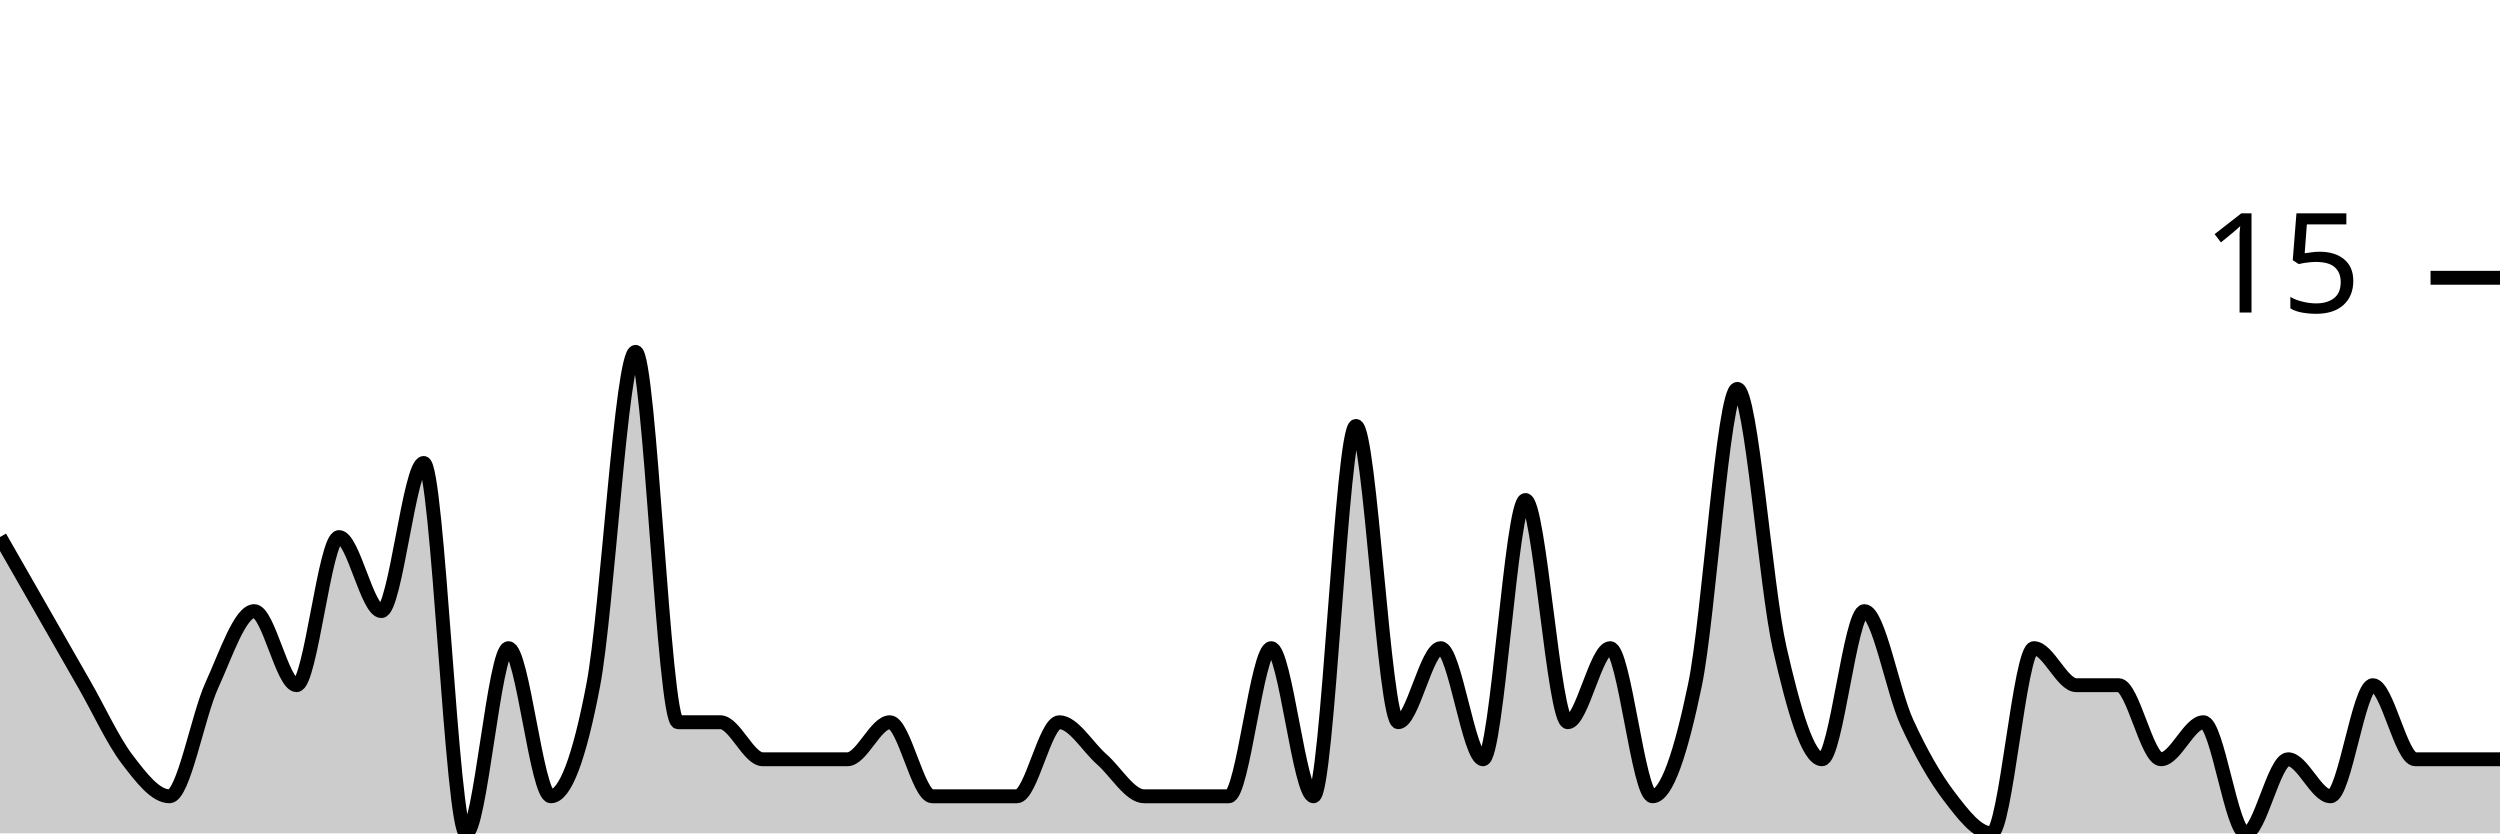
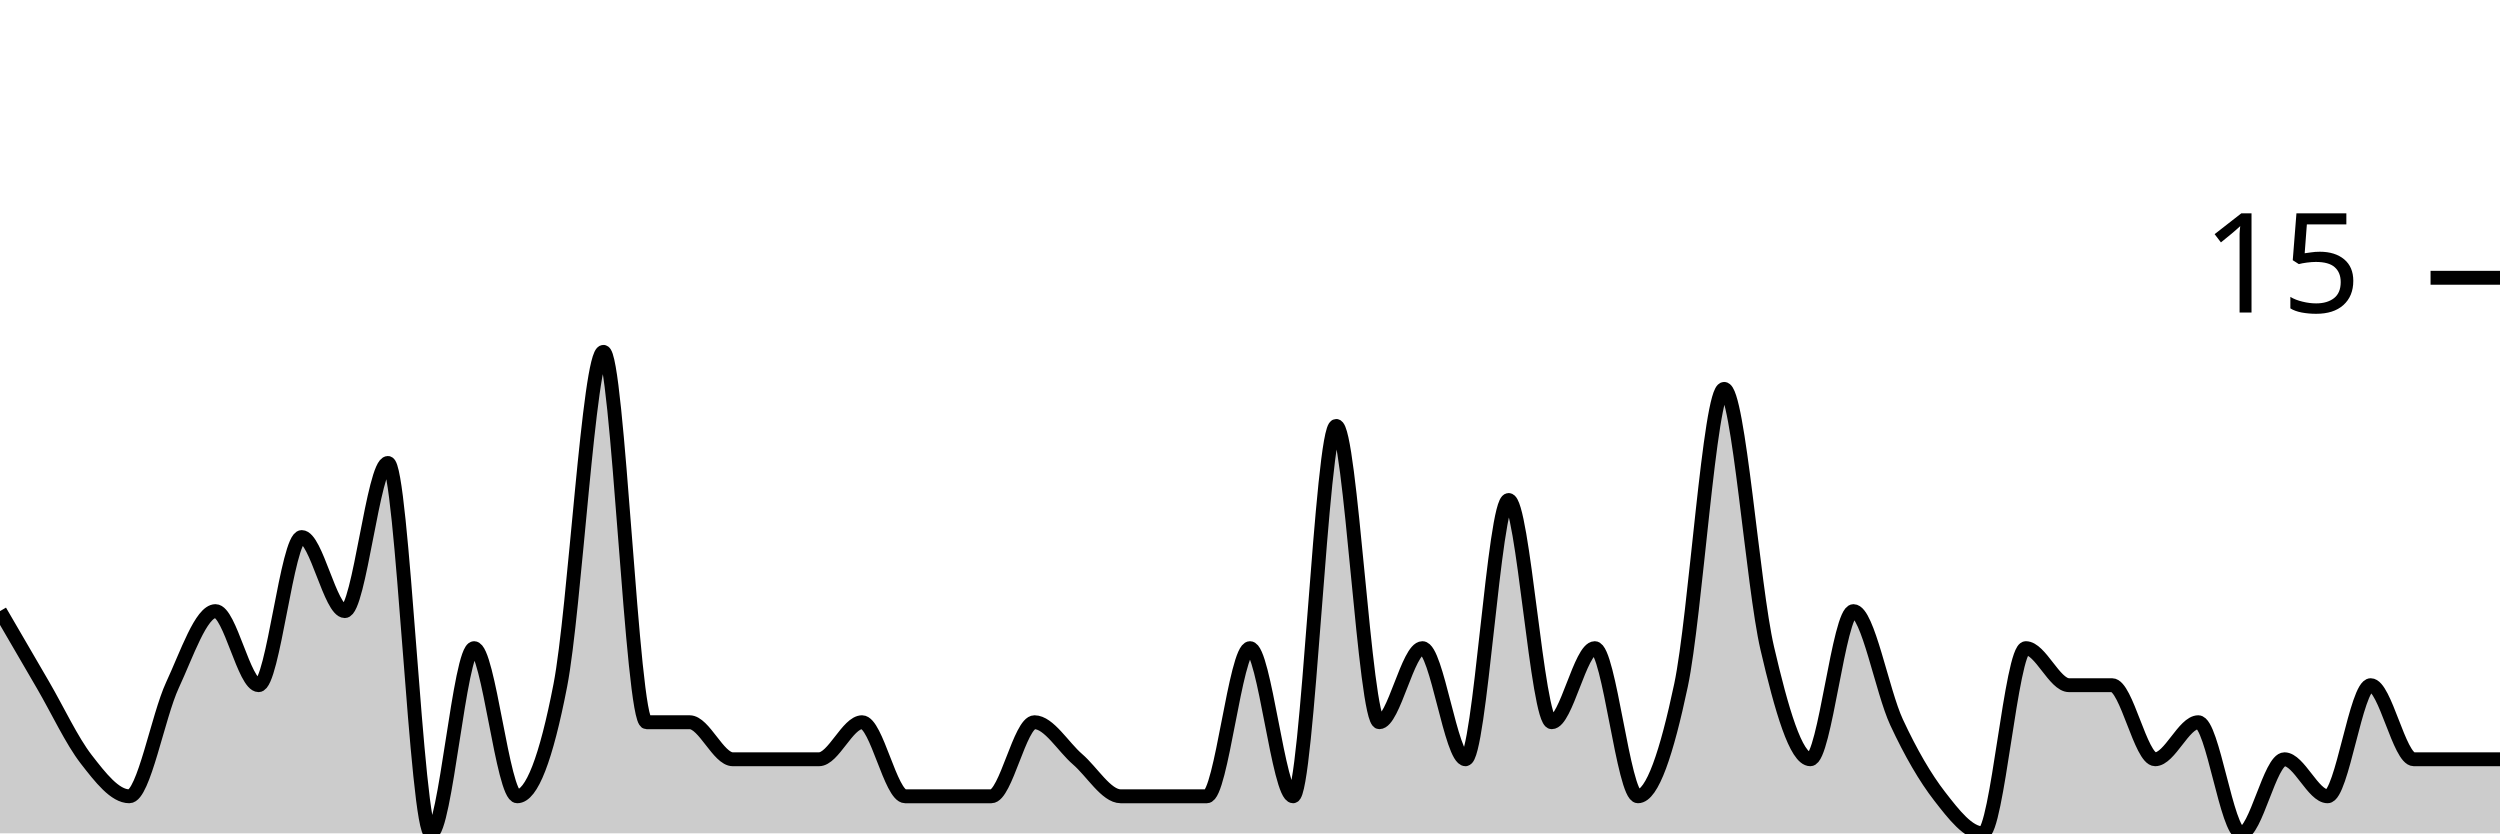
<svg xmlns="http://www.w3.org/2000/svg" viewBox="0 0 180 60">
  <g transform="translate(0,20)">
-     <path class="area" fill="rgba(0, 0, 0, 0.2)" d="M0,18.667C1.017,20.444,2.034,22.222,3.051,24C4.068,25.778,5.085,27.556,6.102,29.333C7.119,31.111,8.136,33.333,9.153,34.667C10.169,36,11.186,37.333,12.203,37.333C13.22,37.333,14.237,31.556,15.254,29.333C16.271,27.111,17.288,24,18.305,24C19.322,24,20.339,29.333,21.356,29.333C22.373,29.333,23.39,18.667,24.407,18.667C25.424,18.667,26.441,24,27.458,24C28.475,24,29.492,13.333,30.508,13.333C31.525,13.333,32.542,40,33.559,40C34.576,40,35.593,26.667,36.61,26.667C37.627,26.667,38.644,37.333,39.661,37.333C40.678,37.333,41.695,34.667,42.712,29.333C43.729,24,44.746,5.333,45.763,5.333C46.78,5.333,47.797,32,48.814,32C49.831,32,50.847,32,51.864,32C52.881,32,53.898,34.667,54.915,34.667C55.932,34.667,56.949,34.667,57.966,34.667C58.983,34.667,60,34.667,61.017,34.667C62.034,34.667,63.051,32,64.068,32C65.085,32,66.102,37.333,67.119,37.333C68.136,37.333,69.153,37.333,70.169,37.333C71.186,37.333,72.203,37.333,73.22,37.333C74.237,37.333,75.254,32,76.271,32C77.288,32,78.305,33.778,79.322,34.667C80.339,35.556,81.356,37.333,82.373,37.333C83.39,37.333,84.407,37.333,85.424,37.333C86.441,37.333,87.458,37.333,88.475,37.333C89.492,37.333,90.508,26.667,91.525,26.667C92.542,26.667,93.559,37.333,94.576,37.333C95.593,37.333,96.61,10.667,97.627,10.667C98.644,10.667,99.661,32,100.678,32C101.695,32,102.712,26.667,103.729,26.667C104.746,26.667,105.763,34.667,106.78,34.667C107.797,34.667,108.814,16,109.831,16C110.847,16,111.864,32,112.881,32C113.898,32,114.915,26.667,115.932,26.667C116.949,26.667,117.966,37.333,118.983,37.333C120,37.333,121.017,34.222,122.034,29.333C123.051,24.444,124.068,8,125.085,8C126.102,8,127.119,22.222,128.136,26.667C129.153,31.111,130.169,34.667,131.186,34.667C132.203,34.667,133.22,24,134.237,24C135.254,24,136.271,29.778,137.288,32C138.305,34.222,139.322,36,140.339,37.333C141.356,38.667,142.373,40,143.39,40C144.407,40,145.424,26.667,146.441,26.667C147.458,26.667,148.475,29.333,149.492,29.333C150.508,29.333,151.525,29.333,152.542,29.333C153.559,29.333,154.576,34.667,155.593,34.667C156.61,34.667,157.627,32,158.644,32C159.661,32,160.678,40,161.695,40C162.712,40,163.729,34.667,164.746,34.667C165.763,34.667,166.78,37.333,167.797,37.333C168.814,37.333,169.831,29.333,170.847,29.333C171.864,29.333,172.881,34.667,173.898,34.667C174.915,34.667,175.932,34.667,176.949,34.667C177.966,34.667,178.983,34.667,180,34.667L180,40C178.983,40,177.966,40,176.949,40C175.932,40,174.915,40,173.898,40C172.881,40,171.864,40,170.847,40C169.831,40,168.814,40,167.797,40C166.78,40,165.763,40,164.746,40C163.729,40,162.712,40,161.695,40C160.678,40,159.661,40,158.644,40C157.627,40,156.61,40,155.593,40C154.576,40,153.559,40,152.542,40C151.525,40,150.508,40,149.492,40C148.475,40,147.458,40,146.441,40C145.424,40,144.407,40,143.39,40C142.373,40,141.356,40,140.339,40C139.322,40,138.305,40,137.288,40C136.271,40,135.254,40,134.237,40C133.22,40,132.203,40,131.186,40C130.169,40,129.153,40,128.136,40C127.119,40,126.102,40,125.085,40C124.068,40,123.051,40,122.034,40C121.017,40,120,40,118.983,40C117.966,40,116.949,40,115.932,40C114.915,40,113.898,40,112.881,40C111.864,40,110.847,40,109.831,40C108.814,40,107.797,40,106.78,40C105.763,40,104.746,40,103.729,40C102.712,40,101.695,40,100.678,40C99.661,40,98.644,40,97.627,40C96.61,40,95.593,40,94.576,40C93.559,40,92.542,40,91.525,40C90.508,40,89.492,40,88.475,40C87.458,40,86.441,40,85.424,40C84.407,40,83.39,40,82.373,40C81.356,40,80.339,40,79.322,40C78.305,40,77.288,40,76.271,40C75.254,40,74.237,40,73.22,40C72.203,40,71.186,40,70.169,40C69.153,40,68.136,40,67.119,40C66.102,40,65.085,40,64.068,40C63.051,40,62.034,40,61.017,40C60,40,58.983,40,57.966,40C56.949,40,55.932,40,54.915,40C53.898,40,52.881,40,51.864,40C50.847,40,49.831,40,48.814,40C47.797,40,46.78,40,45.763,40C44.746,40,43.729,40,42.712,40C41.695,40,40.678,40,39.661,40C38.644,40,37.627,40,36.61,40C35.593,40,34.576,40,33.559,40C32.542,40,31.525,40,30.508,40C29.492,40,28.475,40,27.458,40C26.441,40,25.424,40,24.407,40C23.39,40,22.373,40,21.356,40C20.339,40,19.322,40,18.305,40C17.288,40,16.271,40,15.254,40C14.237,40,13.22,40,12.203,40C11.186,40,10.169,40,9.153,40C8.136,40,7.119,40,6.102,40C5.085,40,4.068,40,3.051,40C2.034,40,1.017,40,0,40Z" />
-     <path class="line" stroke="black" fill="none" d="M0,18.667C1.017,20.444,2.034,22.222,3.051,24C4.068,25.778,5.085,27.556,6.102,29.333C7.119,31.111,8.136,33.333,9.153,34.667C10.169,36,11.186,37.333,12.203,37.333C13.22,37.333,14.237,31.556,15.254,29.333C16.271,27.111,17.288,24,18.305,24C19.322,24,20.339,29.333,21.356,29.333C22.373,29.333,23.39,18.667,24.407,18.667C25.424,18.667,26.441,24,27.458,24C28.475,24,29.492,13.333,30.508,13.333C31.525,13.333,32.542,40,33.559,40C34.576,40,35.593,26.667,36.61,26.667C37.627,26.667,38.644,37.333,39.661,37.333C40.678,37.333,41.695,34.667,42.712,29.333C43.729,24,44.746,5.333,45.763,5.333C46.78,5.333,47.797,32,48.814,32C49.831,32,50.847,32,51.864,32C52.881,32,53.898,34.667,54.915,34.667C55.932,34.667,56.949,34.667,57.966,34.667C58.983,34.667,60,34.667,61.017,34.667C62.034,34.667,63.051,32,64.068,32C65.085,32,66.102,37.333,67.119,37.333C68.136,37.333,69.153,37.333,70.169,37.333C71.186,37.333,72.203,37.333,73.22,37.333C74.237,37.333,75.254,32,76.271,32C77.288,32,78.305,33.778,79.322,34.667C80.339,35.556,81.356,37.333,82.373,37.333C83.39,37.333,84.407,37.333,85.424,37.333C86.441,37.333,87.458,37.333,88.475,37.333C89.492,37.333,90.508,26.667,91.525,26.667C92.542,26.667,93.559,37.333,94.576,37.333C95.593,37.333,96.61,10.667,97.627,10.667C98.644,10.667,99.661,32,100.678,32C101.695,32,102.712,26.667,103.729,26.667C104.746,26.667,105.763,34.667,106.78,34.667C107.797,34.667,108.814,16,109.831,16C110.847,16,111.864,32,112.881,32C113.898,32,114.915,26.667,115.932,26.667C116.949,26.667,117.966,37.333,118.983,37.333C120,37.333,121.017,34.222,122.034,29.333C123.051,24.444,124.068,8,125.085,8C126.102,8,127.119,22.222,128.136,26.667C129.153,31.111,130.169,34.667,131.186,34.667C132.203,34.667,133.22,24,134.237,24C135.254,24,136.271,29.778,137.288,32C138.305,34.222,139.322,36,140.339,37.333C141.356,38.667,142.373,40,143.39,40C144.407,40,145.424,26.667,146.441,26.667C147.458,26.667,148.475,29.333,149.492,29.333C150.508,29.333,151.525,29.333,152.542,29.333C153.559,29.333,154.576,34.667,155.593,34.667C156.61,34.667,157.627,32,158.644,32C159.661,32,160.678,40,161.695,40C162.712,40,163.729,34.667,164.746,34.667C165.763,34.667,166.78,37.333,167.797,37.333C168.814,37.333,169.831,29.333,170.847,29.333C171.864,29.333,172.881,34.667,173.898,34.667C174.915,34.667,175.932,34.667,176.949,34.667C177.966,34.667,178.983,34.667,180,34.667" />
+     <path class="area" fill="rgba(0, 0, 0, 0.2)" d="M0,24C1.034,25.778,2.069,27.556,3.103,29.333C4.138,31.111,5.172,33.333,6.207,34.667C7.241,36,8.276,37.333,9.31,37.333C10.345,37.333,11.379,31.556,12.414,29.333C13.448,27.111,14.483,24,15.517,24C16.552,24,17.586,29.333,18.621,29.333C19.655,29.333,20.69,18.667,21.724,18.667C22.759,18.667,23.793,24,24.828,24C25.862,24,26.897,13.333,27.931,13.333C28.966,13.333,30,40,31.034,40C32.069,40,33.103,26.667,34.138,26.667C35.172,26.667,36.207,37.333,37.241,37.333C38.276,37.333,39.31,34.667,40.345,29.333C41.379,24,42.414,5.333,43.448,5.333C44.483,5.333,45.517,32,46.552,32C47.586,32,48.621,32,49.655,32C50.69,32,51.724,34.667,52.759,34.667C53.793,34.667,54.828,34.667,55.862,34.667C56.897,34.667,57.931,34.667,58.966,34.667C60,34.667,61.034,32,62.069,32C63.103,32,64.138,37.333,65.172,37.333C66.207,37.333,67.241,37.333,68.276,37.333C69.31,37.333,70.345,37.333,71.379,37.333C72.414,37.333,73.448,32,74.483,32C75.517,32,76.552,33.778,77.586,34.667C78.621,35.556,79.655,37.333,80.69,37.333C81.724,37.333,82.759,37.333,83.793,37.333C84.828,37.333,85.862,37.333,86.897,37.333C87.931,37.333,88.966,26.667,90,26.667C91.034,26.667,92.069,37.333,93.103,37.333C94.138,37.333,95.172,10.667,96.207,10.667C97.241,10.667,98.276,32,99.31,32C100.345,32,101.379,26.667,102.414,26.667C103.448,26.667,104.483,34.667,105.517,34.667C106.552,34.667,107.586,16,108.621,16C109.655,16,110.69,32,111.724,32C112.759,32,113.793,26.667,114.828,26.667C115.862,26.667,116.897,37.333,117.931,37.333C118.966,37.333,120,34.222,121.034,29.333C122.069,24.444,123.103,8,124.138,8C125.172,8,126.207,22.222,127.241,26.667C128.276,31.111,129.31,34.667,130.345,34.667C131.379,34.667,132.414,24,133.448,24C134.483,24,135.517,29.778,136.552,32C137.586,34.222,138.621,36,139.655,37.333C140.69,38.667,141.724,40,142.759,40C143.793,40,144.828,26.667,145.862,26.667C146.897,26.667,147.931,29.333,148.966,29.333C150,29.333,151.034,29.333,152.069,29.333C153.103,29.333,154.138,34.667,155.172,34.667C156.207,34.667,157.241,32,158.276,32C159.31,32,160.345,40,161.379,40C162.414,40,163.448,34.667,164.483,34.667C165.517,34.667,166.552,37.333,167.586,37.333C168.621,37.333,169.655,29.333,170.69,29.333C171.724,29.333,172.759,34.667,173.793,34.667C174.828,34.667,175.862,34.667,176.897,34.667C177.931,34.667,178.966,34.667,180,34.667L180,40C178.966,40,177.931,40,176.897,40C175.862,40,174.828,40,173.793,40C172.759,40,171.724,40,170.69,40C169.655,40,168.621,40,167.586,40C166.552,40,165.517,40,164.483,40C163.448,40,162.414,40,161.379,40C160.345,40,159.31,40,158.276,40C157.241,40,156.207,40,155.172,40C154.138,40,153.103,40,152.069,40C151.034,40,150,40,148.966,40C147.931,40,146.897,40,145.862,40C144.828,40,143.793,40,142.759,40C141.724,40,140.69,40,139.655,40C138.621,40,137.586,40,136.552,40C135.517,40,134.483,40,133.448,40C132.414,40,131.379,40,130.345,40C129.31,40,128.276,40,127.241,40C126.207,40,125.172,40,124.138,40C123.103,40,122.069,40,121.034,40C120,40,118.966,40,117.931,40C116.897,40,115.862,40,114.828,40C113.793,40,112.759,40,111.724,40C110.69,40,109.655,40,108.621,40C107.586,40,106.552,40,105.517,40C104.483,40,103.448,40,102.414,40C101.379,40,100.345,40,99.31,40C98.276,40,97.241,40,96.207,40C95.172,40,94.138,40,93.103,40C92.069,40,91.034,40,90,40C88.966,40,87.931,40,86.897,40C85.862,40,84.828,40,83.793,40C82.759,40,81.724,40,80.69,40C79.655,40,78.621,40,77.586,40C76.552,40,75.517,40,74.483,40C73.448,40,72.414,40,71.379,40C70.345,40,69.31,40,68.276,40C67.241,40,66.207,40,65.172,40C64.138,40,63.103,40,62.069,40C61.034,40,60,40,58.966,40C57.931,40,56.897,40,55.862,40C54.828,40,53.793,40,52.759,40C51.724,40,50.69,40,49.655,40C48.621,40,47.586,40,46.552,40C45.517,40,44.483,40,43.448,40C42.414,40,41.379,40,40.345,40C39.31,40,38.276,40,37.241,40C36.207,40,35.172,40,34.138,40C33.103,40,32.069,40,31.034,40C30,40,28.966,40,27.931,40C26.897,40,25.862,40,24.828,40C23.793,40,22.759,40,21.724,40C20.69,40,19.655,40,18.621,40C17.586,40,16.552,40,15.517,40C14.483,40,13.448,40,12.414,40C11.379,40,10.345,40,9.31,40C8.276,40,7.241,40,6.207,40C5.172,40,4.138,40,3.103,40C2.069,40,1.034,40,0,40Z" />
+     <path class="line" stroke="black" fill="none" d="M0,24C1.034,25.778,2.069,27.556,3.103,29.333C4.138,31.111,5.172,33.333,6.207,34.667C7.241,36,8.276,37.333,9.31,37.333C10.345,37.333,11.379,31.556,12.414,29.333C13.448,27.111,14.483,24,15.517,24C16.552,24,17.586,29.333,18.621,29.333C19.655,29.333,20.69,18.667,21.724,18.667C22.759,18.667,23.793,24,24.828,24C25.862,24,26.897,13.333,27.931,13.333C28.966,13.333,30,40,31.034,40C32.069,40,33.103,26.667,34.138,26.667C35.172,26.667,36.207,37.333,37.241,37.333C38.276,37.333,39.31,34.667,40.345,29.333C41.379,24,42.414,5.333,43.448,5.333C44.483,5.333,45.517,32,46.552,32C47.586,32,48.621,32,49.655,32C50.69,32,51.724,34.667,52.759,34.667C53.793,34.667,54.828,34.667,55.862,34.667C56.897,34.667,57.931,34.667,58.966,34.667C60,34.667,61.034,32,62.069,32C63.103,32,64.138,37.333,65.172,37.333C66.207,37.333,67.241,37.333,68.276,37.333C69.31,37.333,70.345,37.333,71.379,37.333C72.414,37.333,73.448,32,74.483,32C75.517,32,76.552,33.778,77.586,34.667C78.621,35.556,79.655,37.333,80.69,37.333C81.724,37.333,82.759,37.333,83.793,37.333C84.828,37.333,85.862,37.333,86.897,37.333C87.931,37.333,88.966,26.667,90,26.667C91.034,26.667,92.069,37.333,93.103,37.333C94.138,37.333,95.172,10.667,96.207,10.667C97.241,10.667,98.276,32,99.31,32C100.345,32,101.379,26.667,102.414,26.667C103.448,26.667,104.483,34.667,105.517,34.667C106.552,34.667,107.586,16,108.621,16C109.655,16,110.69,32,111.724,32C112.759,32,113.793,26.667,114.828,26.667C115.862,26.667,116.897,37.333,117.931,37.333C118.966,37.333,120,34.222,121.034,29.333C122.069,24.444,123.103,8,124.138,8C125.172,8,126.207,22.222,127.241,26.667C128.276,31.111,129.31,34.667,130.345,34.667C131.379,34.667,132.414,24,133.448,24C134.483,24,135.517,29.778,136.552,32C137.586,34.222,138.621,36,139.655,37.333C140.69,38.667,141.724,40,142.759,40C143.793,40,144.828,26.667,145.862,26.667C146.897,26.667,147.931,29.333,148.966,29.333C150,29.333,151.034,29.333,152.069,29.333C153.103,29.333,154.138,34.667,155.172,34.667C156.207,34.667,157.241,32,158.276,32C159.31,32,160.345,40,161.379,40C162.414,40,163.448,34.667,164.483,34.667C165.517,34.667,166.552,37.333,167.586,37.333C168.621,37.333,169.655,29.333,170.69,29.333C171.724,29.333,172.759,34.667,173.793,34.667C174.828,34.667,175.862,34.667,176.897,34.667C177.931,34.667,178.966,34.667,180,34.667" />
    <path class="axis-ceiling" stroke-width="1" stroke="black" fill="none" d="M175,0L180,0" />
    <text class="axis-ceiling-label" font-family="sans-serif" text-anchor="end" font-size="10px" x="170" y="2.5">15</text>
  </g>
</svg>
